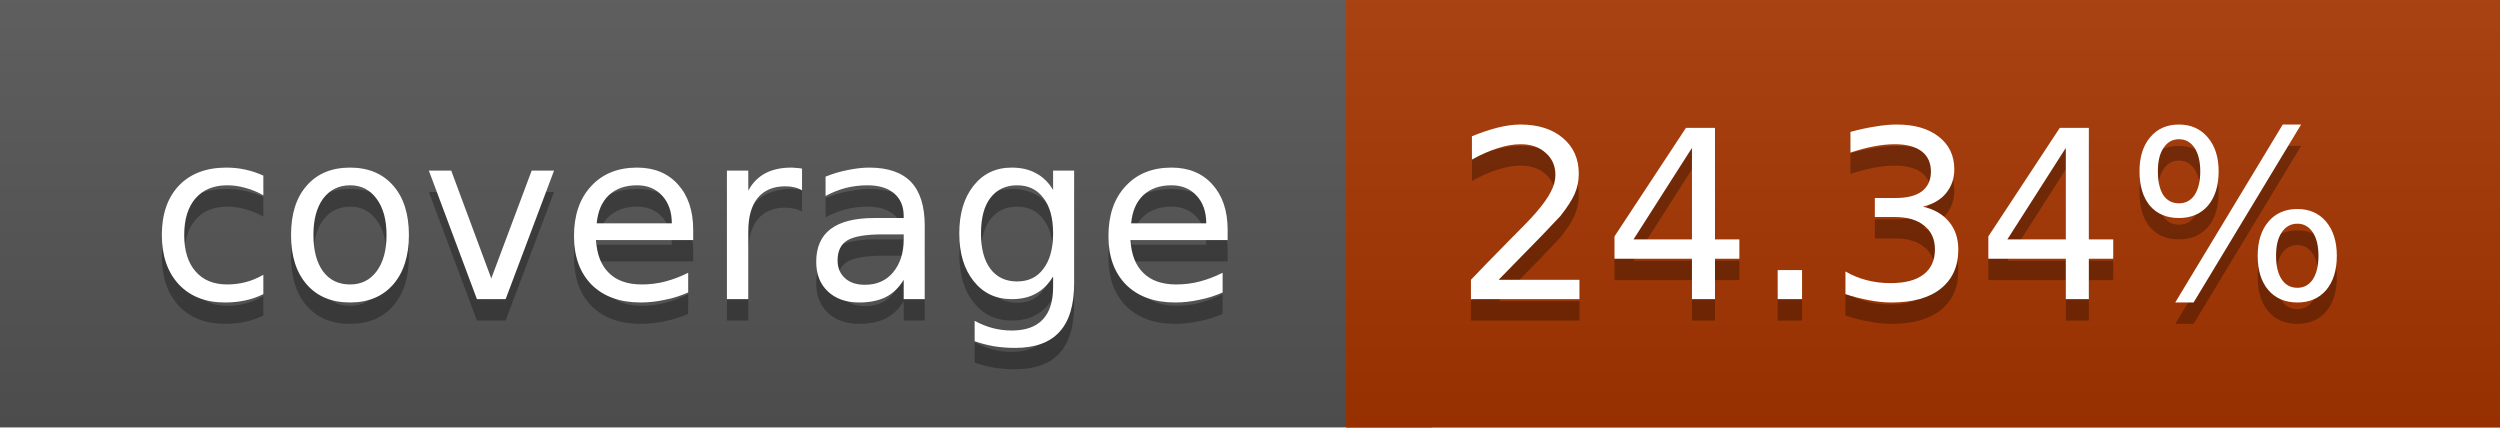
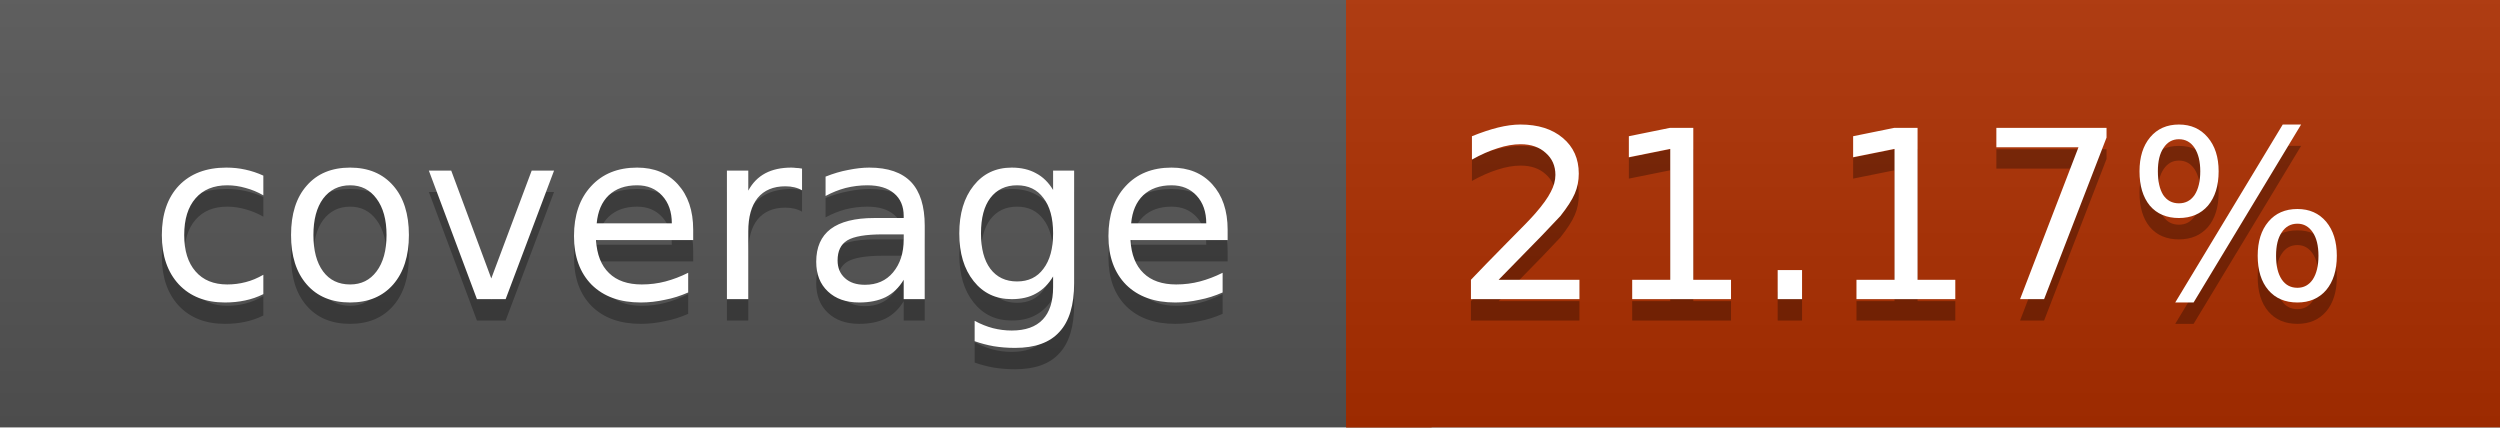
<svg xmlns="http://www.w3.org/2000/svg" width="117" height="20">
  <linearGradient id="a" x2="0" y2="100%">
    <stop offset="0" stop-color="#bbb" stop-opacity=".1" />
    <stop offset="1" stop-opacity=".1" />
  </linearGradient>
  <rect rx="0" width="117" height="20" fill="#555" />
-   <rect rx="0" x="63" width="54" height="20" fill="#a73600" />
-   <path fill="#a73600" d="M63 0h4v20h-4z" />
+   <rect rx="0" x="63" width="54" height="20" fill="#ae2f00" />
+   <path fill="#ae2f00" d="M63 0h4v20h-4z" />
  <rect rx="0" width="117" height="20" fill="url(#a)" />
  <g fill="#fff" text-anchor="middle" font-family="DejaVu Sans,Verdana,Geneva,sans-serif" font-size="11">
    <text x="32.5" y="15" fill="#010101" fill-opacity=".3">coverage</text>
    <text x="32.5" y="14">coverage</text>
-     <text x="89" y="15" fill="#010101" fill-opacity=".3">24.34%</text>
-     <text x="89" y="14">24.34%</text>
+     <text x="89" y="15" fill="#010101" fill-opacity=".3">21.17%</text>
+     <text x="89" y="14">21.17%</text>
  </g>
</svg>
